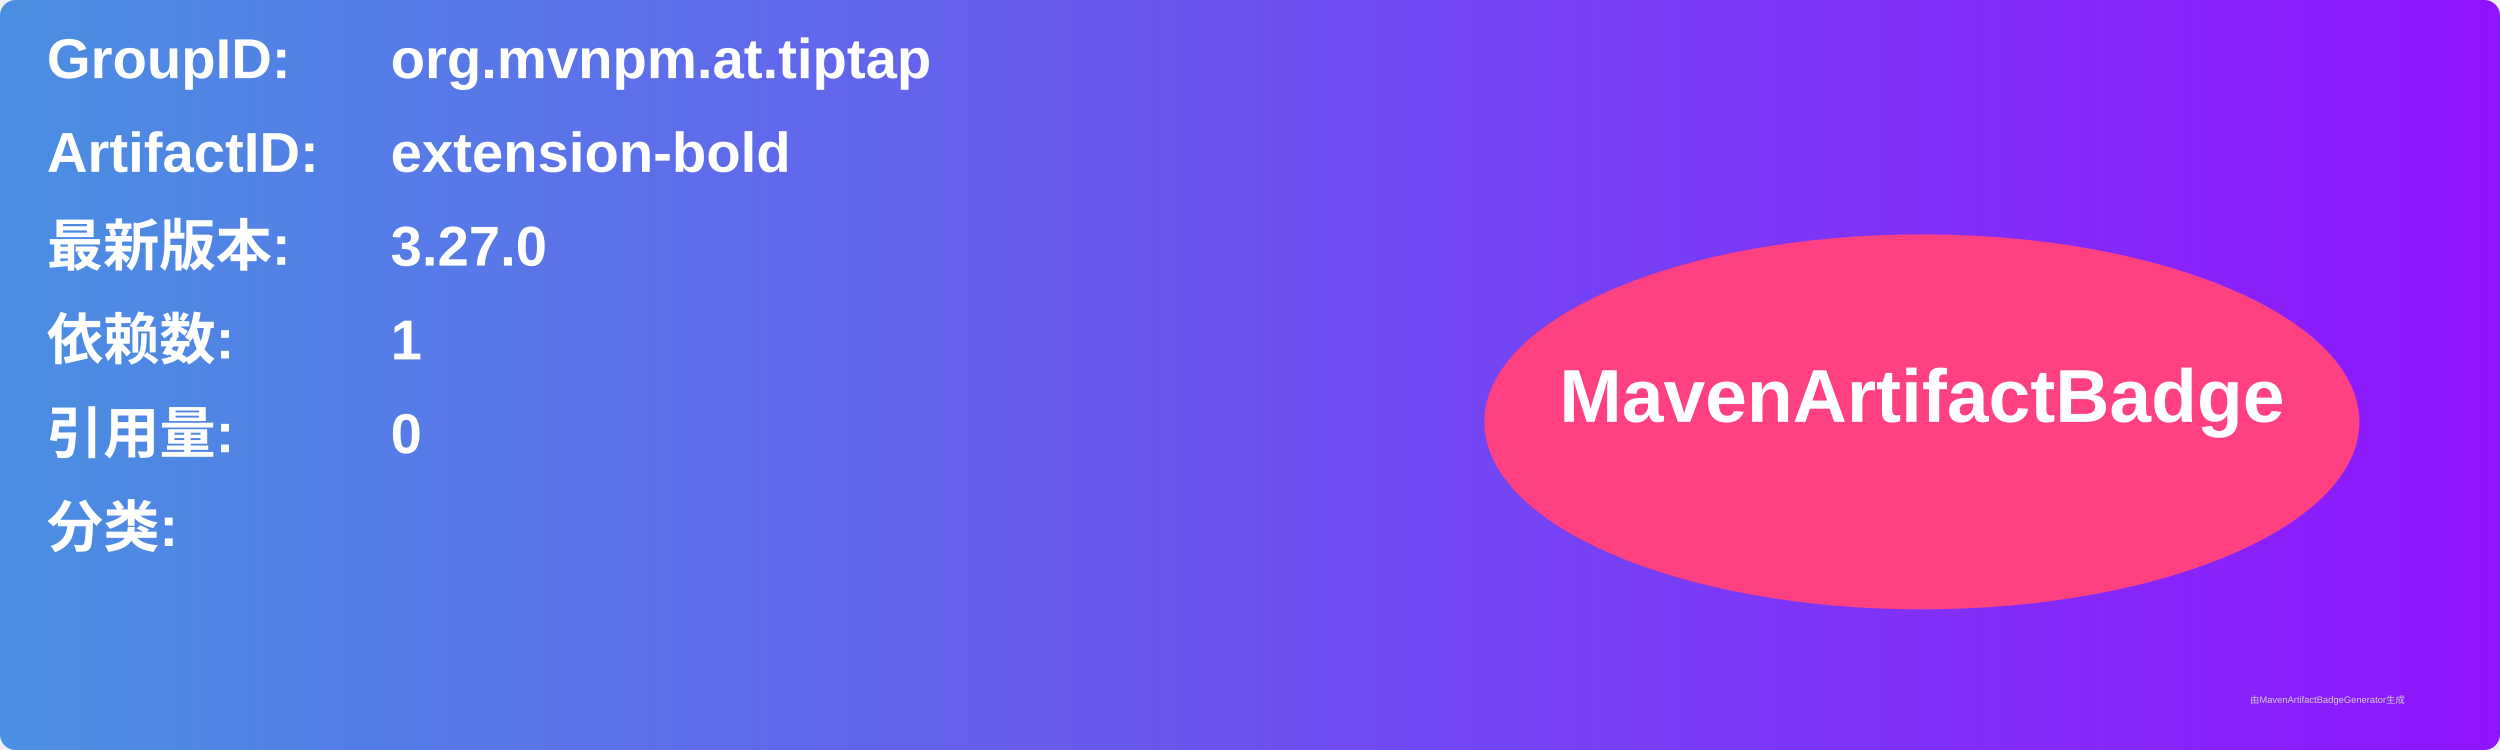
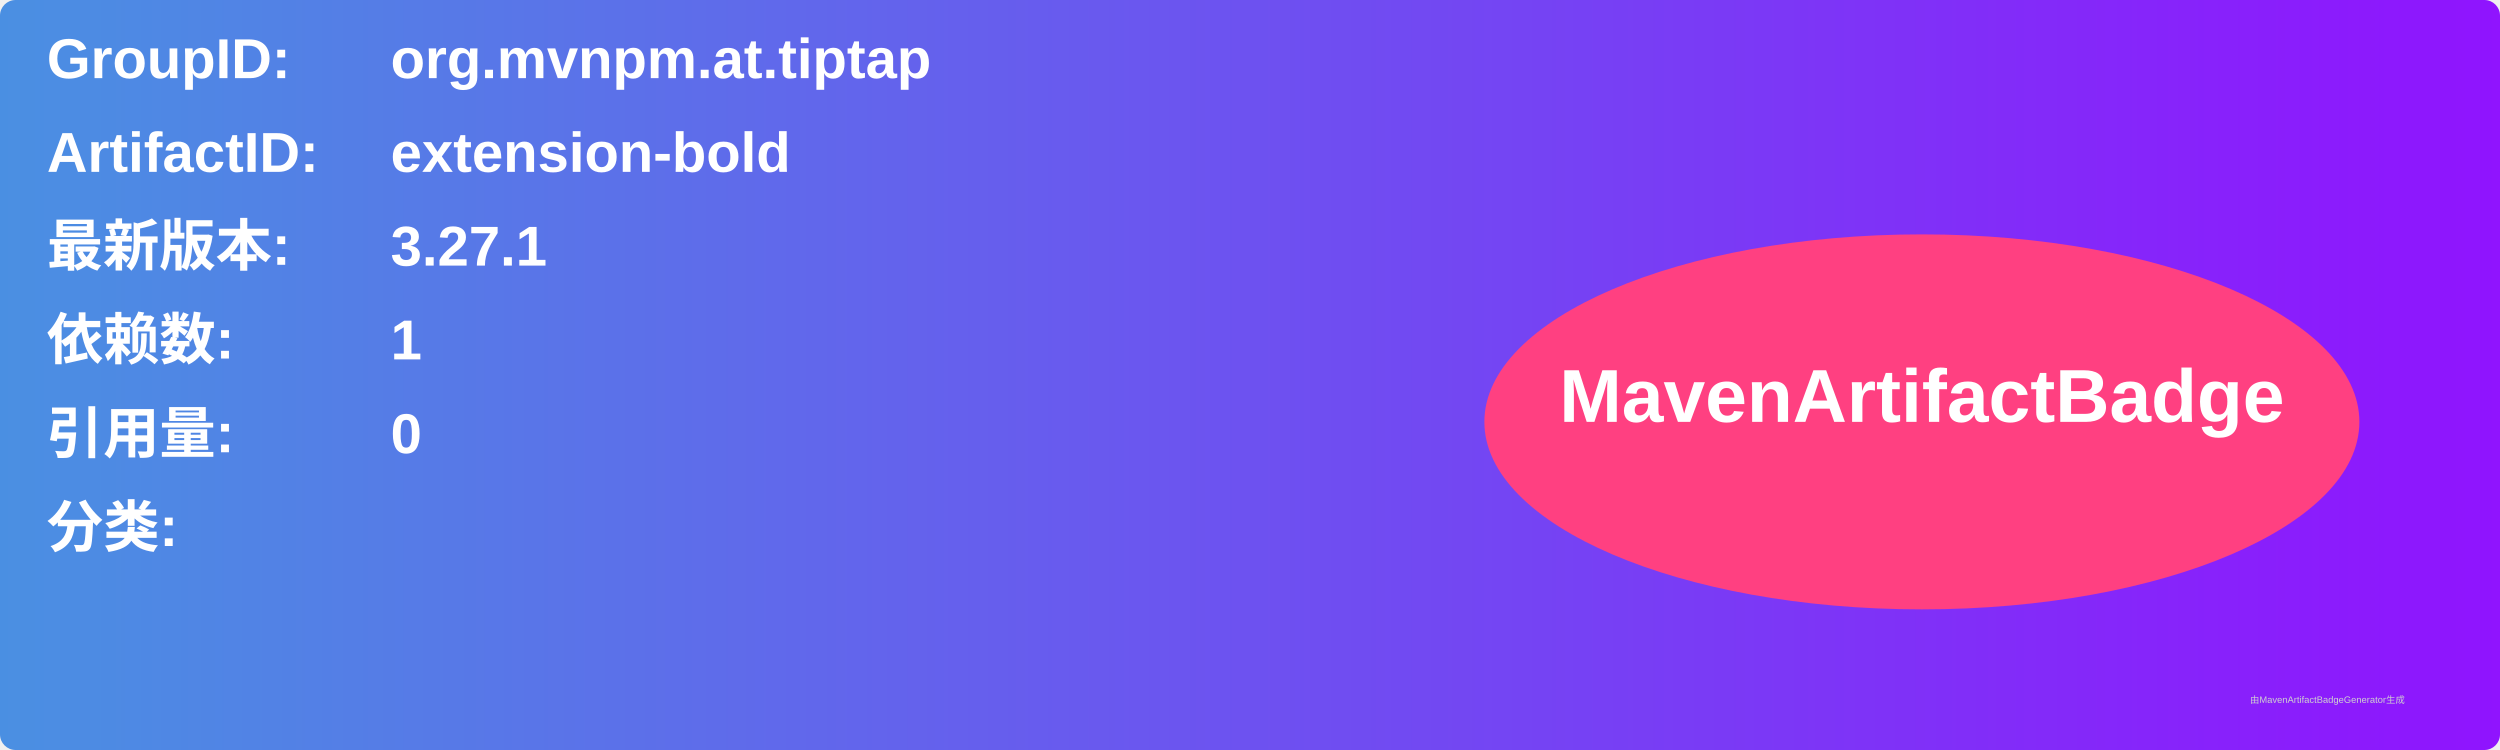
<svg xmlns="http://www.w3.org/2000/svg" width="800" height="240" viewBox="0 0 800 240">
  <linearGradient id="grad" x1="0%" y1="0%" x2="100%" y2="0%">
    <stop offset="0%" stop-color="#4a90e2" />
    <stop offset="100%" stop-color="#9013fe" />
  </linearGradient>
  <rect width="100%" height="100%" rx="5" ry="5" fill="url(#grad)" />
  <g transform="translate(15, 15)">
    <text x="0" y="10" font-family="Arial" font-size="18" fill="white" font-weight="bold" width="260">GroupID:</text>
    <text x="110" y="10" font-family="Arial" font-size="18" fill="white" font-weight="bold" width="460">org.mvnpm.at.tiptap</text>
    <text x="0" y="40" font-family="Arial" font-size="18" fill="white" font-weight="bold" width="260">ArtifactID:</text>
    <text x="110" y="40" font-family="Arial" font-size="18" fill="white" font-weight="bold" width="460">extension-bold</text>
    <text x="0" y="70" font-family="Arial" font-size="18" fill="white" font-weight="bold">最新版本:</text>
    <text x="110" y="70" font-family="Arial" font-size="18" fill="white" font-weight="bold">
-       <tspan font-weight="bold">3.27.0</tspan>
+       <tspan font-weight="bold">3.27.1</tspan>
    </text>
    <text x="0" y="100" font-family="Arial" font-size="18" fill="white" font-weight="bold">依赖数: </text>
    <text x="110" y="100" font-family="Arial" font-size="18" fill="white">
      <tspan font-weight="bold">1</tspan>
    </text>
    <text x="0" y="130" font-family="Arial" font-size="18" fill="white" font-weight="bold">引用量: </text>
    <text x="110" y="130" font-family="Arial" font-size="18" fill="white">
      <tspan font-weight="bold">0</tspan>
    </text>
    <text x="0" y="160" font-family="Arial" font-size="18" fill="white" font-weight="bold">分类:</text>
    <text x="10" y="190" font-family="Arial" font-size="10" fill="white">
      <tspan font-weight="bold" />
    </text>
    <ellipse cx="600" cy="120" rx="140" ry="60" fill="#ff4081" />
    <text x="600" y="120" text-anchor="middle" font-family="Arial" font-size="24" fill="white" font-weight="bold">MavenArtifactBadge</text>
  </g>
  <text x="720" y="225" font-family="Arial" font-size="3" fill="#d0d0d0">由MavenArtifactBadgeGenerator生成</text>
</svg>
